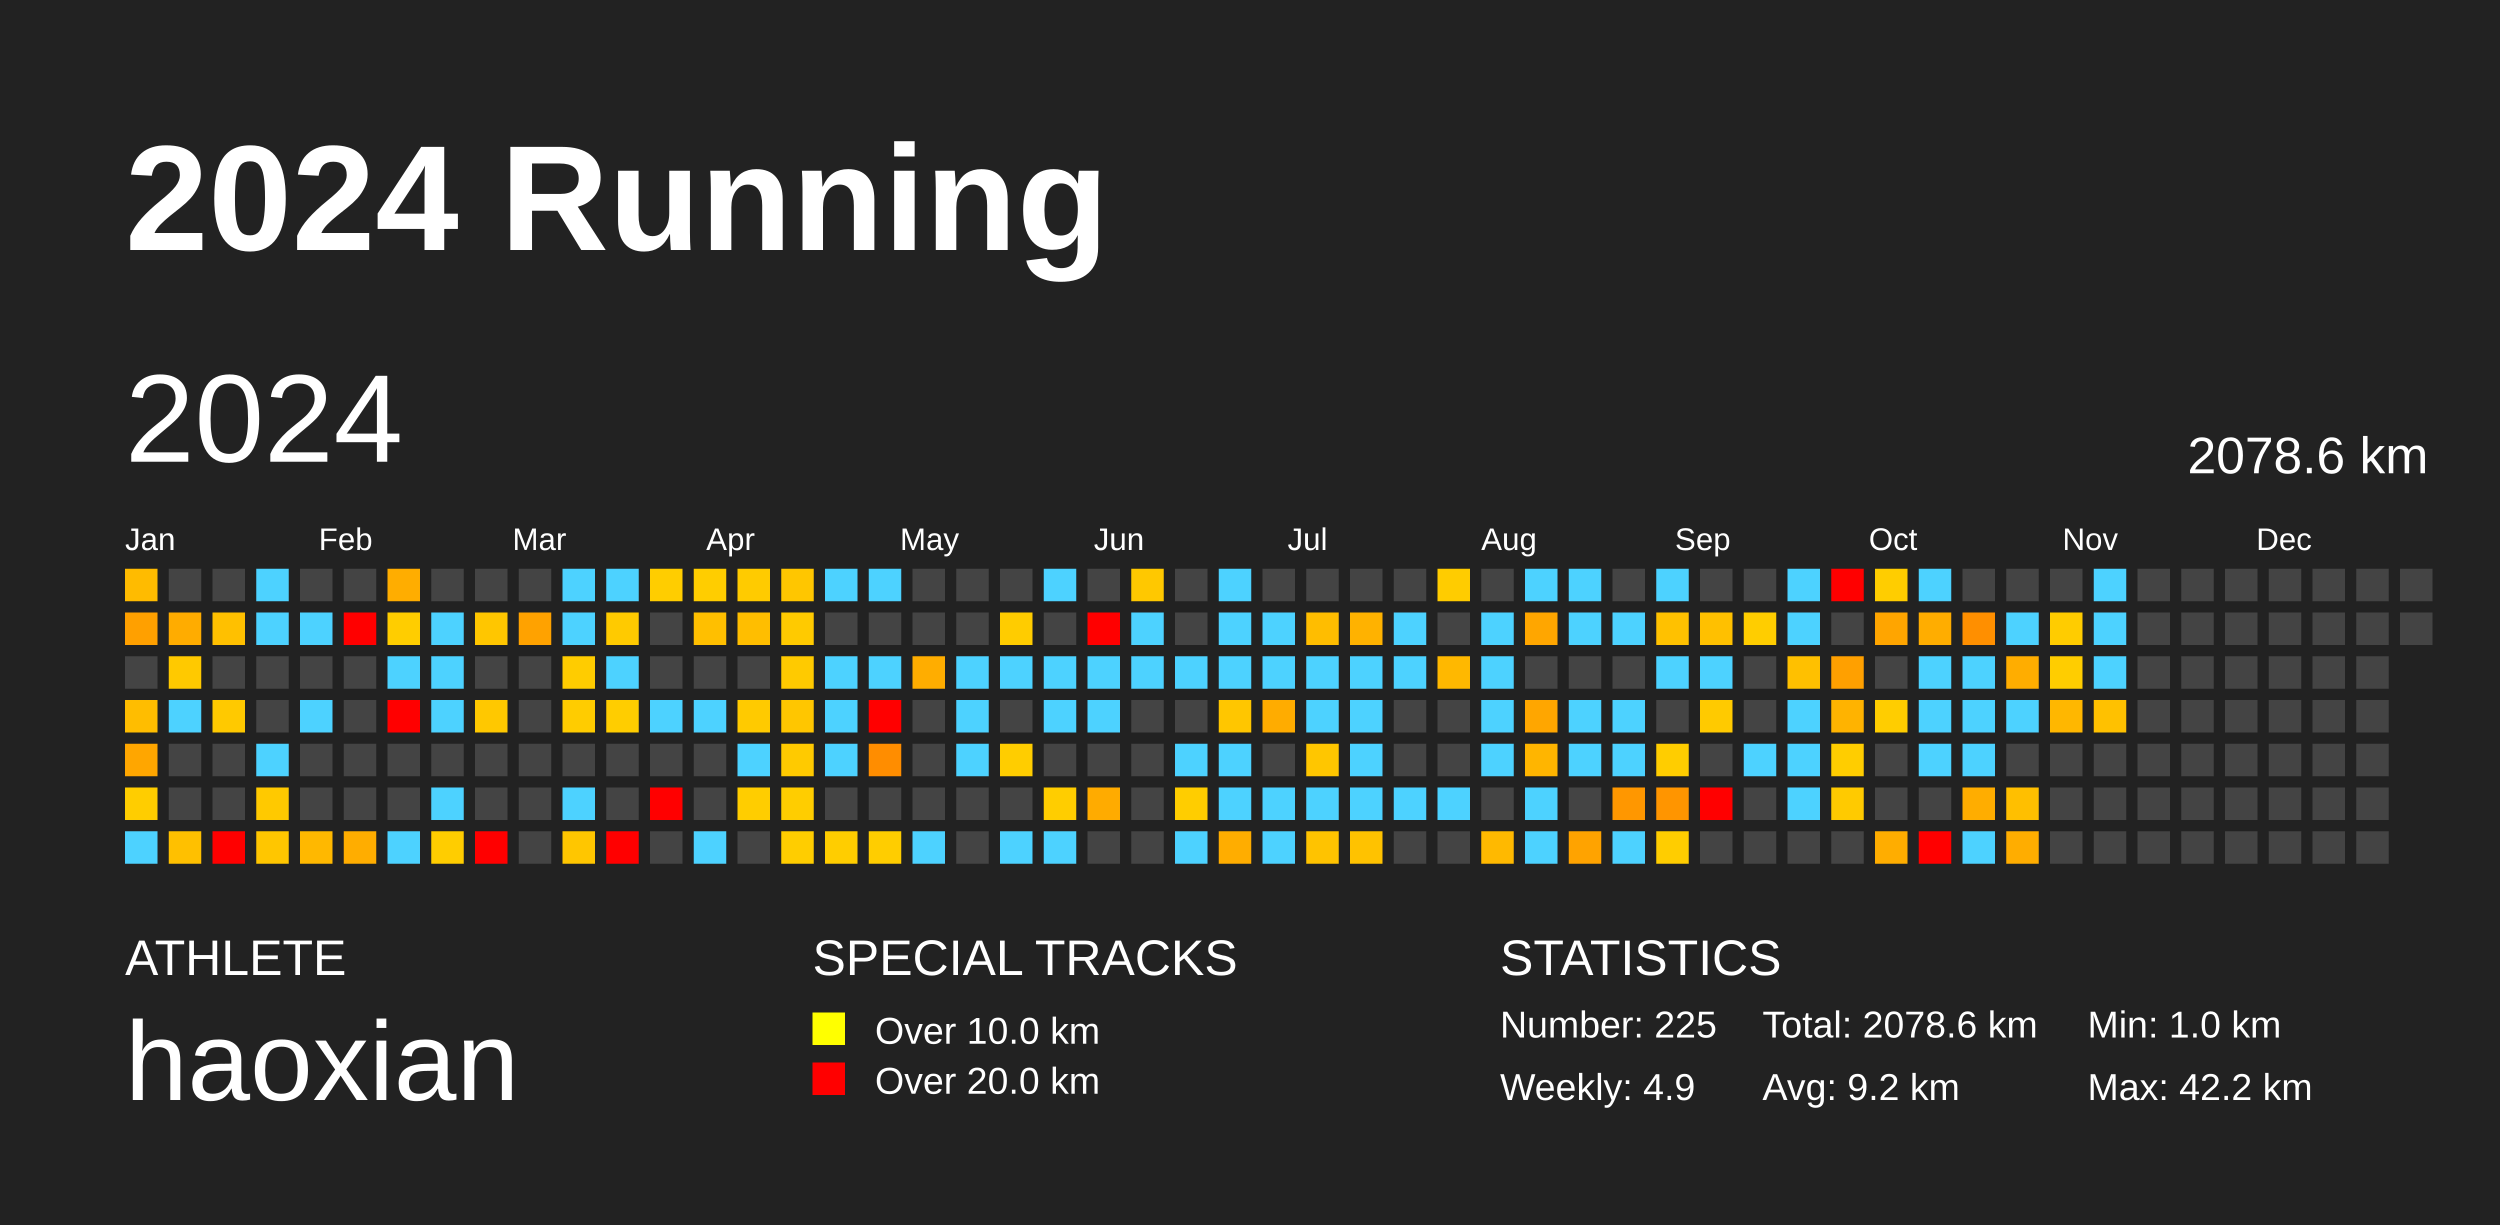
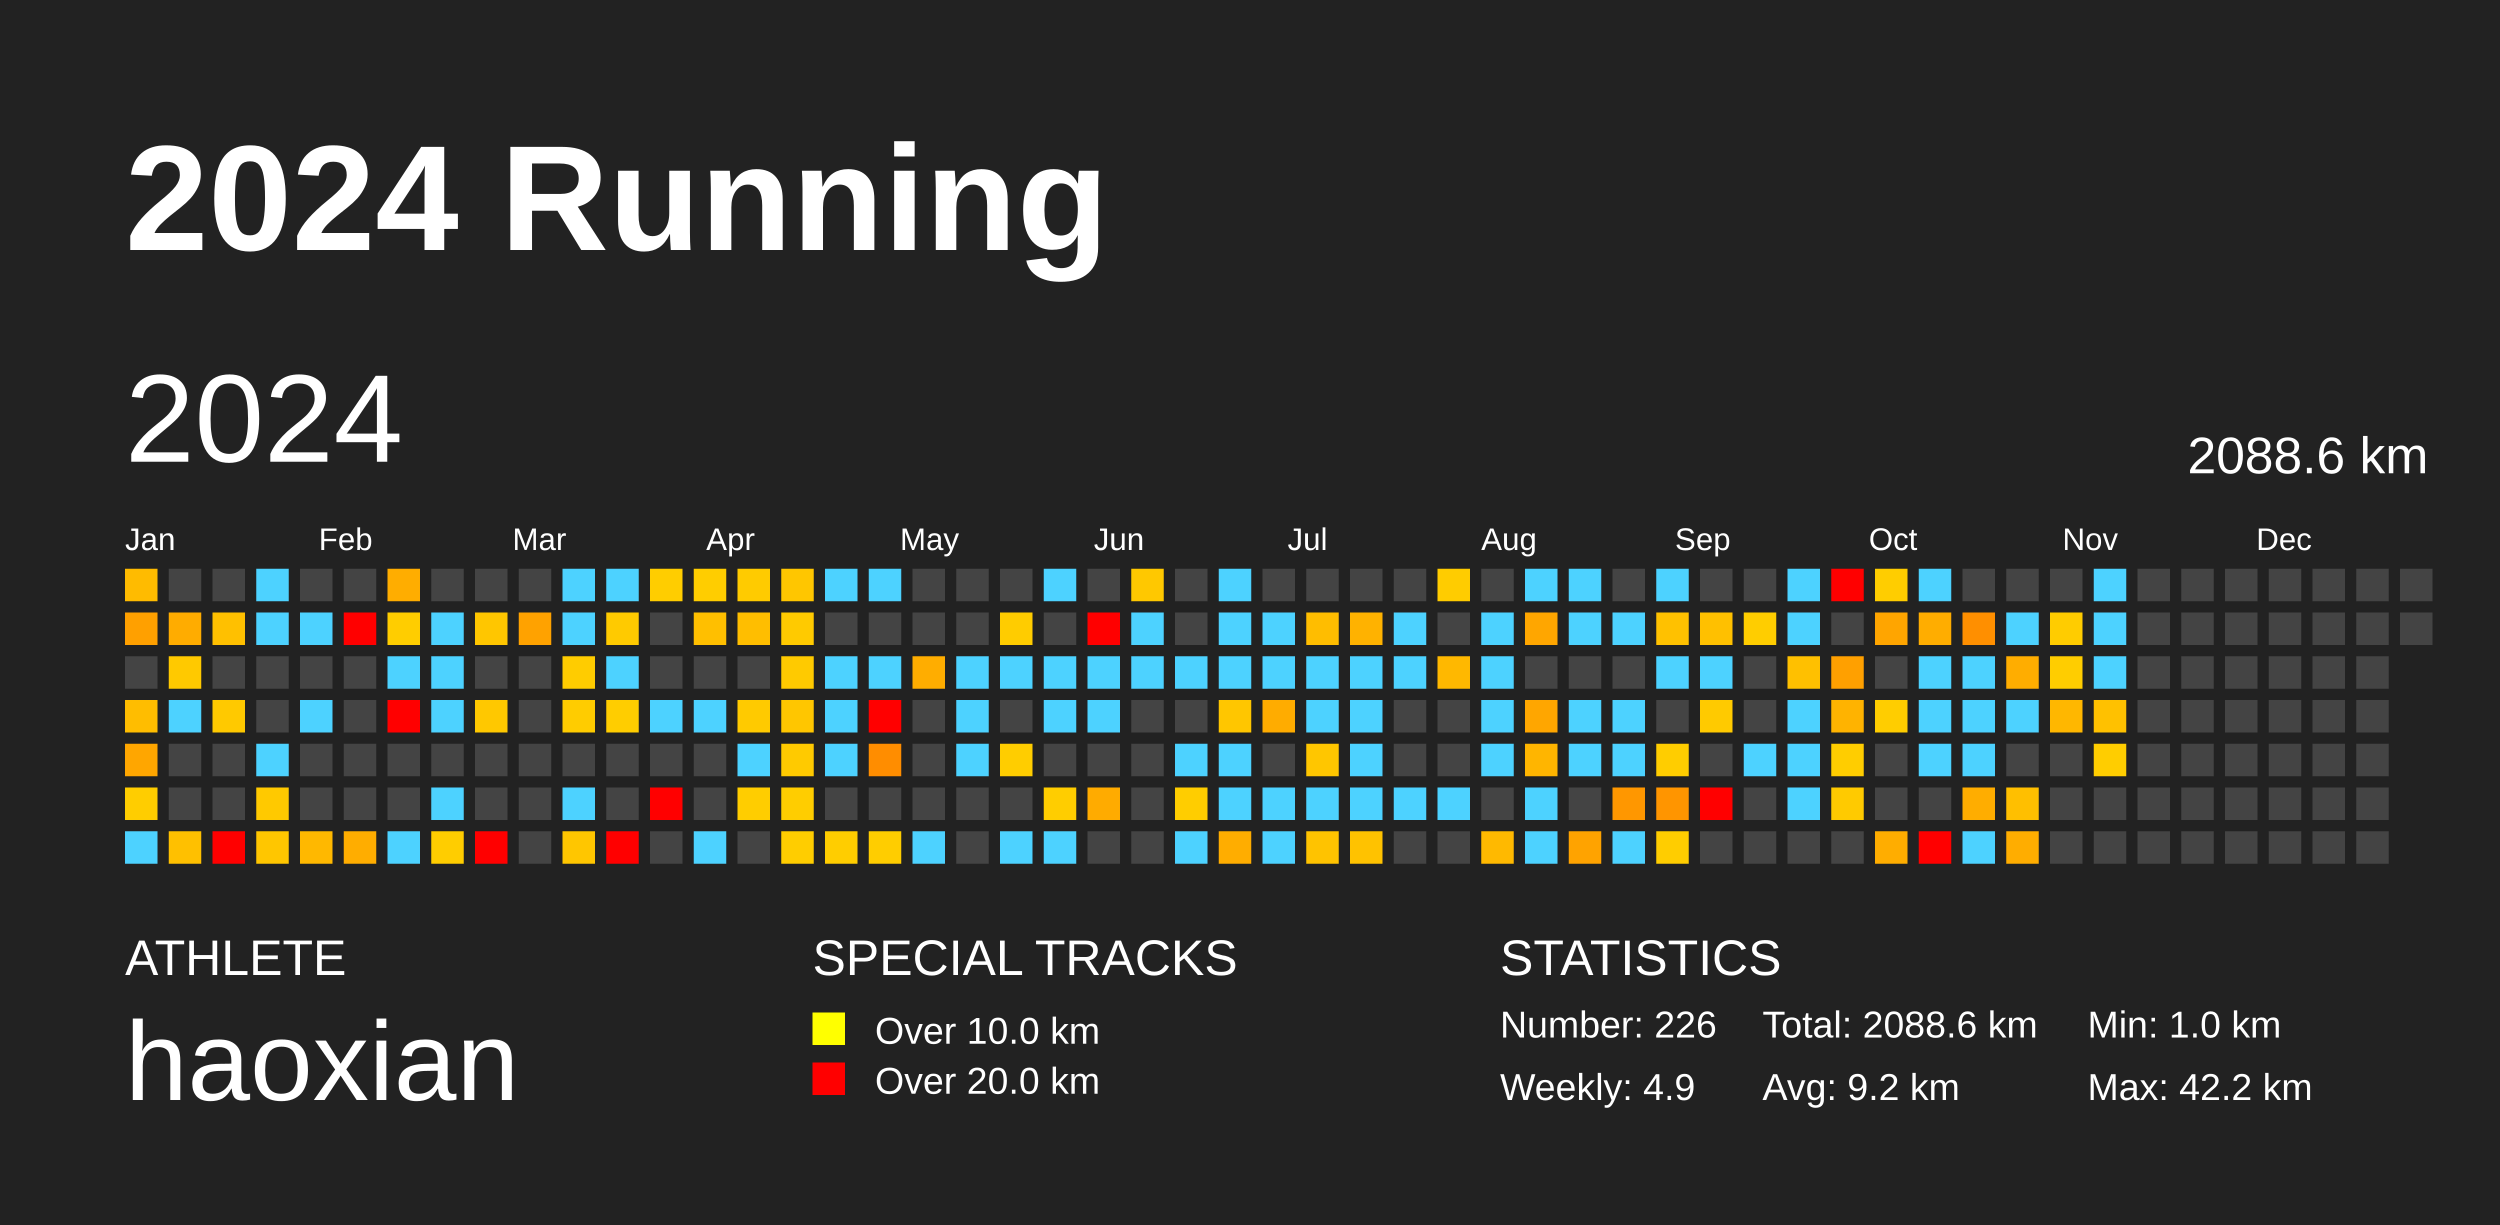
<svg xmlns="http://www.w3.org/2000/svg" baseProfile="full" height="98mm" version="1.1" viewBox="0,0,200,98" width="200mm">
  <defs />
  <rect fill="#222222" height="98" width="200" x="0" y="0" />
  <text fill="#FFFFFF" style="font-size:12px; font-family:Arial; font-weight:bold;" x="10" y="20">2024 Running</text>
  <text fill="#FFFFFF" style="font-size:4px; font-family:Arial" x="10" y="78">ATHLETE</text>
  <text fill="#FFFFFF" style="font-size:9px; font-family:Arial" x="10" y="88">haoxian</text>
  <text fill="#FFFFFF" style="font-size:4px; font-family:Arial" x="65" y="78">SPECIAL TRACKS</text>
  <rect fill="yellow" height="2.6" width="2.6" x="65" y="81" />
  <text fill="#FFFFFF" style="font-size:3px; font-family:Arial" x="70" y="83.5">Over 10.0 km</text>
  <rect fill="red" height="2.6" width="2.6" x="65" y="85" />
  <text fill="#FFFFFF" style="font-size:3px; font-family:Arial" x="70" y="87.5">Over 20.0 km</text>
  <text fill="#FFFFFF" style="font-size:4px; font-family:Arial" x="120" y="78">STATISTICS</text>
-   <text fill="#FFFFFF" style="font-size:3px; font-family:Arial" x="120" y="83">Number: 225</text>
+   <text fill="#FFFFFF" style="font-size:3px; font-family:Arial" x="120" y="83">Number: 226</text>
  <text fill="#FFFFFF" style="font-size:3px; font-family:Arial" x="120" y="88">Weekly: 4.9</text>
-   <text fill="#FFFFFF" style="font-size:3px; font-family:Arial" x="141" y="83">Total: 2078.6 km</text>
+   <text fill="#FFFFFF" style="font-size:3px; font-family:Arial" x="141" y="83">Total: 2088.6 km</text>
  <text fill="#FFFFFF" style="font-size:3px; font-family:Arial" x="141" y="88">Avg: 9.2 km</text>
  <text fill="#FFFFFF" style="font-size:3px; font-family:Arial" x="167" y="83">Min: 1.0 km</text>
  <text fill="#FFFFFF" style="font-size:3px; font-family:Arial" x="167" y="88">Max: 42.2 km</text>
  <text dominant-baseline="hanging" fill="#FFFFFF" style="font-size:10.0px; font-family:Arial;" x="10" y="30">2024</text>
-   <text dominant-baseline="hanging" fill="#FFFFFF" style="font-size:4.125px; font-family:Arial;" x="175" y="35">2078.6 km</text>
+   <text dominant-baseline="hanging" fill="#FFFFFF" style="font-size:4.125px; font-family:Arial;" x="175" y="35">2088.6 km</text>
  <text fill="#FFFFFF" style="font-size:2.5px; font-family:Arial" x="10.0" y="44">Jan</text>
  <text fill="#FFFFFF" style="font-size:2.5px; font-family:Arial" x="25.5" y="44">Feb</text>
  <text fill="#FFFFFF" style="font-size:2.5px; font-family:Arial" x="41.0" y="44">Mar</text>
  <text fill="#FFFFFF" style="font-size:2.5px; font-family:Arial" x="56.5" y="44">Apr</text>
  <text fill="#FFFFFF" style="font-size:2.5px; font-family:Arial" x="72.0" y="44">May</text>
  <text fill="#FFFFFF" style="font-size:2.5px; font-family:Arial" x="87.5" y="44">Jun</text>
  <text fill="#FFFFFF" style="font-size:2.5px; font-family:Arial" x="103.0" y="44">Jul</text>
  <text fill="#FFFFFF" style="font-size:2.5px; font-family:Arial" x="118.5" y="44">Aug</text>
  <text fill="#FFFFFF" style="font-size:2.5px; font-family:Arial" x="134.0" y="44">Sep</text>
  <text fill="#FFFFFF" style="font-size:2.5px; font-family:Arial" x="149.5" y="44">Oct</text>
  <text fill="#FFFFFF" style="font-size:2.5px; font-family:Arial" x="165.0" y="44">Nov</text>
  <text fill="#FFFFFF" style="font-size:2.5px; font-family:Arial" x="180.5" y="44">Dec</text>
  <rect fill="#ffbb00" height="2.6" width="2.6" x="10.0" y="45.5" />
  <rect fill="#ffa000" height="2.6" width="2.6" x="10.0" y="49.0" />
  <rect fill="#444444" height="2.6" width="2.6" x="10.0" y="52.5" />
  <rect fill="#ffbd00" height="2.6" width="2.6" x="10.0" y="56.0" />
  <rect fill="#ffa600" height="2.6" width="2.6" x="10.0" y="59.5" />
  <rect fill="#ffcd00" height="2.6" width="2.6" x="10.0" y="63.0" />
  <rect fill="#4dd2ff" height="2.6" width="2.6" x="10.0" y="66.5" />
  <rect fill="#444444" height="2.6" width="2.6" x="13.5" y="45.5" />
  <rect fill="#ffac00" height="2.6" width="2.6" x="13.5" y="49.0" />
  <rect fill="#ffc900" height="2.6" width="2.6" x="13.5" y="52.5" />
  <rect fill="#4dd2ff" height="2.6" width="2.6" x="13.5" y="56.0" />
  <rect fill="#444444" height="2.6" width="2.6" x="13.5" y="59.5" />
  <rect fill="#444444" height="2.6" width="2.6" x="13.5" y="63.0" />
  <rect fill="#ffc000" height="2.6" width="2.6" x="13.5" y="66.5" />
  <rect fill="#444444" height="2.6" width="2.6" x="17.0" y="45.5" />
  <rect fill="#ffc000" height="2.6" width="2.6" x="17.0" y="49.0" />
  <rect fill="#444444" height="2.6" width="2.6" x="17.0" y="52.5" />
  <rect fill="#ffc900" height="2.6" width="2.6" x="17.0" y="56.0" />
  <rect fill="#444444" height="2.6" width="2.6" x="17.0" y="59.5" />
  <rect fill="#444444" height="2.6" width="2.6" x="17.0" y="63.0" />
  <rect fill="red" height="2.6" width="2.6" x="17.0" y="66.5" />
  <rect fill="#4dd2ff" height="2.6" width="2.6" x="20.5" y="45.5" />
  <rect fill="#4dd2ff" height="2.6" width="2.6" x="20.5" y="49.0" />
  <rect fill="#444444" height="2.6" width="2.6" x="20.5" y="52.5" />
  <rect fill="#444444" height="2.6" width="2.6" x="20.5" y="56.0" />
  <rect fill="#4dd2ff" height="2.6" width="2.6" x="20.5" y="59.5" />
  <rect fill="#ffc900" height="2.6" width="2.6" x="20.5" y="63.0" />
  <rect fill="#ffc600" height="2.6" width="2.6" x="20.5" y="66.5" />
  <rect fill="#444444" height="2.6" width="2.6" x="24.0" y="45.5" />
  <rect fill="#4dd2ff" height="2.6" width="2.6" x="24.0" y="49.0" />
  <rect fill="#444444" height="2.6" width="2.6" x="24.0" y="52.5" />
  <rect fill="#4dd2ff" height="2.6" width="2.6" x="24.0" y="56.0" />
  <rect fill="#444444" height="2.6" width="2.6" x="24.0" y="59.5" />
  <rect fill="#444444" height="2.6" width="2.6" x="24.0" y="63.0" />
  <rect fill="#ffb800" height="2.6" width="2.6" x="24.0" y="66.5" />
  <rect fill="#444444" height="2.6" width="2.6" x="27.5" y="45.5" />
  <rect fill="red" height="2.6" width="2.6" x="27.5" y="49.0" />
  <rect fill="#444444" height="2.6" width="2.6" x="27.5" y="52.5" />
  <rect fill="#444444" height="2.6" width="2.6" x="27.5" y="56.0" />
  <rect fill="#444444" height="2.6" width="2.6" x="27.5" y="59.5" />
  <rect fill="#444444" height="2.6" width="2.6" x="27.5" y="63.0" />
  <rect fill="#ffad00" height="2.6" width="2.6" x="27.5" y="66.5" />
  <rect fill="#ffad00" height="2.6" width="2.6" x="31.0" y="45.5" />
  <rect fill="#ffcd00" height="2.6" width="2.6" x="31.0" y="49.0" />
  <rect fill="#4dd2ff" height="2.6" width="2.6" x="31.0" y="52.5" />
  <rect fill="red" height="2.6" width="2.6" x="31.0" y="56.0" />
  <rect fill="#444444" height="2.6" width="2.6" x="31.0" y="59.5" />
  <rect fill="#444444" height="2.6" width="2.6" x="31.0" y="63.0" />
  <rect fill="#4dd2ff" height="2.6" width="2.6" x="31.0" y="66.5" />
  <rect fill="#444444" height="2.6" width="2.6" x="34.5" y="45.5" />
  <rect fill="#4dd2ff" height="2.6" width="2.6" x="34.5" y="49.0" />
  <rect fill="#4dd2ff" height="2.6" width="2.6" x="34.5" y="52.5" />
  <rect fill="#4dd2ff" height="2.6" width="2.6" x="34.5" y="56.0" />
  <rect fill="#444444" height="2.6" width="2.6" x="34.5" y="59.5" />
  <rect fill="#4dd2ff" height="2.6" width="2.6" x="34.5" y="63.0" />
  <rect fill="#ffcd00" height="2.6" width="2.6" x="34.5" y="66.5" />
  <rect fill="#444444" height="2.6" width="2.6" x="38.0" y="45.5" />
  <rect fill="#ffc600" height="2.6" width="2.6" x="38.0" y="49.0" />
  <rect fill="#444444" height="2.6" width="2.6" x="38.0" y="52.5" />
  <rect fill="#ffc800" height="2.6" width="2.6" x="38.0" y="56.0" />
  <rect fill="#444444" height="2.6" width="2.6" x="38.0" y="59.5" />
  <rect fill="#444444" height="2.6" width="2.6" x="38.0" y="63.0" />
  <rect fill="red" height="2.6" width="2.6" x="38.0" y="66.5" />
  <rect fill="#444444" height="2.6" width="2.6" x="41.5" y="45.5" />
  <rect fill="#ffa200" height="2.6" width="2.6" x="41.5" y="49.0" />
  <rect fill="#444444" height="2.6" width="2.6" x="41.5" y="52.5" />
  <rect fill="#444444" height="2.6" width="2.6" x="41.5" y="56.0" />
  <rect fill="#444444" height="2.6" width="2.6" x="41.5" y="59.5" />
  <rect fill="#444444" height="2.6" width="2.6" x="41.5" y="63.0" />
  <rect fill="#444444" height="2.6" width="2.6" x="41.5" y="66.5" />
  <rect fill="#4dd2ff" height="2.6" width="2.6" x="45.0" y="45.5" />
  <rect fill="#4dd2ff" height="2.6" width="2.6" x="45.0" y="49.0" />
  <rect fill="#ffcc00" height="2.6" width="2.6" x="45.0" y="52.5" />
  <rect fill="#ffcc00" height="2.6" width="2.6" x="45.0" y="56.0" />
  <rect fill="#444444" height="2.6" width="2.6" x="45.0" y="59.5" />
  <rect fill="#4dd2ff" height="2.6" width="2.6" x="45.0" y="63.0" />
  <rect fill="#ffc600" height="2.6" width="2.6" x="45.0" y="66.5" />
  <rect fill="#4dd2ff" height="2.6" width="2.6" x="48.5" y="45.5" />
  <rect fill="#ffca00" height="2.6" width="2.6" x="48.5" y="49.0" />
  <rect fill="#4dd2ff" height="2.6" width="2.6" x="48.5" y="52.5" />
  <rect fill="#ffcd00" height="2.6" width="2.6" x="48.5" y="56.0" />
  <rect fill="#444444" height="2.6" width="2.6" x="48.5" y="59.5" />
  <rect fill="#444444" height="2.6" width="2.6" x="48.5" y="63.0" />
  <rect fill="red" height="2.6" width="2.6" x="48.5" y="66.5" />
  <rect fill="#ffcd00" height="2.6" width="2.6" x="52.0" y="45.5" />
  <rect fill="#444444" height="2.6" width="2.6" x="52.0" y="49.0" />
  <rect fill="#444444" height="2.6" width="2.6" x="52.0" y="52.5" />
  <rect fill="#4dd2ff" height="2.6" width="2.6" x="52.0" y="56.0" />
  <rect fill="#444444" height="2.6" width="2.6" x="52.0" y="59.5" />
  <rect fill="red" height="2.6" width="2.6" x="52.0" y="63.0" />
  <rect fill="#444444" height="2.6" width="2.6" x="52.0" y="66.5" />
  <rect fill="#ffcd00" height="2.6" width="2.6" x="55.5" y="45.5" />
  <rect fill="#ffbf00" height="2.6" width="2.6" x="55.5" y="49.0" />
  <rect fill="#444444" height="2.6" width="2.6" x="55.5" y="52.5" />
  <rect fill="#4dd2ff" height="2.6" width="2.6" x="55.5" y="56.0" />
  <rect fill="#444444" height="2.6" width="2.6" x="55.5" y="59.5" />
  <rect fill="#444444" height="2.6" width="2.6" x="55.5" y="63.0" />
  <rect fill="#4dd2ff" height="2.6" width="2.6" x="55.5" y="66.5" />
  <rect fill="#ffcb00" height="2.6" width="2.6" x="59.0" y="45.5" />
  <rect fill="#ffbe00" height="2.6" width="2.6" x="59.0" y="49.0" />
  <rect fill="#444444" height="2.6" width="2.6" x="59.0" y="52.5" />
  <rect fill="#ffca00" height="2.6" width="2.6" x="59.0" y="56.0" />
  <rect fill="#4dd2ff" height="2.6" width="2.6" x="59.0" y="59.5" />
  <rect fill="#ffcd00" height="2.6" width="2.6" x="59.0" y="63.0" />
  <rect fill="#444444" height="2.6" width="2.6" x="59.0" y="66.5" />
  <rect fill="#ffc600" height="2.6" width="2.6" x="62.5" y="45.5" />
  <rect fill="#ffca00" height="2.6" width="2.6" x="62.5" y="49.0" />
  <rect fill="#ffca00" height="2.6" width="2.6" x="62.5" y="52.5" />
  <rect fill="#ffc600" height="2.6" width="2.6" x="62.5" y="56.0" />
  <rect fill="#ffca00" height="2.6" width="2.6" x="62.5" y="59.5" />
  <rect fill="#ffcd00" height="2.6" width="2.6" x="62.5" y="63.0" />
  <rect fill="#ffcd00" height="2.6" width="2.6" x="62.5" y="66.5" />
  <rect fill="#4dd2ff" height="2.6" width="2.6" x="66.0" y="45.5" />
  <rect fill="#444444" height="2.6" width="2.6" x="66.0" y="49.0" />
  <rect fill="#4dd2ff" height="2.6" width="2.6" x="66.0" y="52.5" />
  <rect fill="#4dd2ff" height="2.6" width="2.6" x="66.0" y="56.0" />
  <rect fill="#4dd2ff" height="2.6" width="2.6" x="66.0" y="59.5" />
  <rect fill="#444444" height="2.6" width="2.6" x="66.0" y="63.0" />
  <rect fill="#ffcd00" height="2.6" width="2.6" x="66.0" y="66.5" />
  <rect fill="#4dd2ff" height="2.6" width="2.6" x="69.5" y="45.5" />
  <rect fill="#444444" height="2.6" width="2.6" x="69.5" y="49.0" />
  <rect fill="#4dd2ff" height="2.6" width="2.6" x="69.5" y="52.5" />
  <rect fill="red" height="2.6" width="2.6" x="69.5" y="56.0" />
  <rect fill="#ff8d00" height="2.6" width="2.6" x="69.5" y="59.5" />
  <rect fill="#444444" height="2.6" width="2.6" x="69.5" y="63.0" />
  <rect fill="#ffcd00" height="2.6" width="2.6" x="69.5" y="66.5" />
  <rect fill="#444444" height="2.6" width="2.6" x="73.0" y="45.5" />
  <rect fill="#444444" height="2.6" width="2.6" x="73.0" y="49.0" />
  <rect fill="#ffad00" height="2.6" width="2.6" x="73.0" y="52.5" />
  <rect fill="#444444" height="2.6" width="2.6" x="73.0" y="56.0" />
  <rect fill="#444444" height="2.6" width="2.6" x="73.0" y="59.5" />
  <rect fill="#444444" height="2.6" width="2.6" x="73.0" y="63.0" />
  <rect fill="#4dd2ff" height="2.6" width="2.6" x="73.0" y="66.5" />
  <rect fill="#444444" height="2.6" width="2.6" x="76.5" y="45.5" />
  <rect fill="#444444" height="2.6" width="2.6" x="76.5" y="49.0" />
  <rect fill="#4dd2ff" height="2.6" width="2.6" x="76.5" y="52.5" />
  <rect fill="#4dd2ff" height="2.6" width="2.6" x="76.5" y="56.0" />
  <rect fill="#4dd2ff" height="2.6" width="2.6" x="76.5" y="59.5" />
  <rect fill="#444444" height="2.6" width="2.6" x="76.5" y="63.0" />
  <rect fill="#444444" height="2.6" width="2.6" x="76.5" y="66.5" />
  <rect fill="#444444" height="2.6" width="2.6" x="80.0" y="45.5" />
  <rect fill="#ffcc00" height="2.6" width="2.6" x="80.0" y="49.0" />
  <rect fill="#4dd2ff" height="2.6" width="2.6" x="80.0" y="52.5" />
  <rect fill="#444444" height="2.6" width="2.6" x="80.0" y="56.0" />
  <rect fill="#ffcd00" height="2.6" width="2.6" x="80.0" y="59.5" />
  <rect fill="#444444" height="2.6" width="2.6" x="80.0" y="63.0" />
  <rect fill="#4dd2ff" height="2.6" width="2.6" x="80.0" y="66.5" />
  <rect fill="#4dd2ff" height="2.6" width="2.6" x="83.5" y="45.5" />
  <rect fill="#444444" height="2.6" width="2.6" x="83.5" y="49.0" />
  <rect fill="#4dd2ff" height="2.6" width="2.6" x="83.5" y="52.5" />
  <rect fill="#4dd2ff" height="2.6" width="2.6" x="83.5" y="56.0" />
  <rect fill="#444444" height="2.6" width="2.6" x="83.5" y="59.5" />
  <rect fill="#ffcd00" height="2.6" width="2.6" x="83.5" y="63.0" />
  <rect fill="#4dd2ff" height="2.6" width="2.6" x="83.5" y="66.5" />
  <rect fill="#444444" height="2.6" width="2.6" x="87.0" y="45.5" />
  <rect fill="red" height="2.6" width="2.6" x="87.0" y="49.0" />
  <rect fill="#4dd2ff" height="2.6" width="2.6" x="87.0" y="52.5" />
  <rect fill="#4dd2ff" height="2.6" width="2.6" x="87.0" y="56.0" />
  <rect fill="#444444" height="2.6" width="2.6" x="87.0" y="59.5" />
  <rect fill="#ffab00" height="2.6" width="2.6" x="87.0" y="63.0" />
  <rect fill="#444444" height="2.6" width="2.6" x="87.0" y="66.5" />
  <rect fill="#ffc800" height="2.6" width="2.6" x="90.5" y="45.5" />
  <rect fill="#4dd2ff" height="2.6" width="2.6" x="90.5" y="49.0" />
  <rect fill="#4dd2ff" height="2.6" width="2.6" x="90.5" y="52.5" />
  <rect fill="#444444" height="2.6" width="2.6" x="90.5" y="56.0" />
  <rect fill="#444444" height="2.6" width="2.6" x="90.5" y="59.5" />
  <rect fill="#444444" height="2.6" width="2.6" x="90.5" y="63.0" />
  <rect fill="#444444" height="2.6" width="2.6" x="90.5" y="66.5" />
  <rect fill="#444444" height="2.6" width="2.6" x="94.0" y="45.5" />
  <rect fill="#444444" height="2.6" width="2.6" x="94.0" y="49.0" />
  <rect fill="#4dd2ff" height="2.6" width="2.6" x="94.0" y="52.5" />
  <rect fill="#444444" height="2.6" width="2.6" x="94.0" y="56.0" />
  <rect fill="#4dd2ff" height="2.6" width="2.6" x="94.0" y="59.5" />
  <rect fill="#ffcd00" height="2.6" width="2.6" x="94.0" y="63.0" />
  <rect fill="#4dd2ff" height="2.6" width="2.6" x="94.0" y="66.5" />
  <rect fill="#4dd2ff" height="2.6" width="2.6" x="97.5" y="45.5" />
  <rect fill="#4dd2ff" height="2.6" width="2.6" x="97.5" y="49.0" />
  <rect fill="#4dd2ff" height="2.6" width="2.6" x="97.5" y="52.5" />
  <rect fill="#ffc600" height="2.6" width="2.6" x="97.5" y="56.0" />
  <rect fill="#4dd2ff" height="2.6" width="2.6" x="97.5" y="59.5" />
  <rect fill="#4dd2ff" height="2.6" width="2.6" x="97.5" y="63.0" />
  <rect fill="#ffad00" height="2.6" width="2.6" x="97.5" y="66.5" />
  <rect fill="#444444" height="2.6" width="2.6" x="101.0" y="45.5" />
  <rect fill="#4dd2ff" height="2.6" width="2.6" x="101.0" y="49.0" />
  <rect fill="#4dd2ff" height="2.6" width="2.6" x="101.0" y="52.5" />
  <rect fill="#ffac00" height="2.6" width="2.6" x="101.0" y="56.0" />
  <rect fill="#444444" height="2.6" width="2.6" x="101.0" y="59.5" />
  <rect fill="#4dd2ff" height="2.6" width="2.6" x="101.0" y="63.0" />
  <rect fill="#4dd2ff" height="2.6" width="2.6" x="101.0" y="66.5" />
  <rect fill="#444444" height="2.6" width="2.6" x="104.5" y="45.5" />
  <rect fill="#ffbd00" height="2.6" width="2.6" x="104.5" y="49.0" />
  <rect fill="#4dd2ff" height="2.6" width="2.6" x="104.5" y="52.5" />
  <rect fill="#4dd2ff" height="2.6" width="2.6" x="104.5" y="56.0" />
  <rect fill="#ffc600" height="2.6" width="2.6" x="104.5" y="59.5" />
  <rect fill="#4dd2ff" height="2.6" width="2.6" x="104.5" y="63.0" />
  <rect fill="#ffc300" height="2.6" width="2.6" x="104.5" y="66.5" />
  <rect fill="#444444" height="2.6" width="2.6" x="108.0" y="45.5" />
  <rect fill="#ffb200" height="2.6" width="2.6" x="108.0" y="49.0" />
  <rect fill="#4dd2ff" height="2.6" width="2.6" x="108.0" y="52.5" />
  <rect fill="#4dd2ff" height="2.6" width="2.6" x="108.0" y="56.0" />
  <rect fill="#4dd2ff" height="2.6" width="2.6" x="108.0" y="59.5" />
  <rect fill="#4dd2ff" height="2.6" width="2.6" x="108.0" y="63.0" />
  <rect fill="#ffc200" height="2.6" width="2.6" x="108.0" y="66.5" />
  <rect fill="#444444" height="2.6" width="2.6" x="111.5" y="45.5" />
  <rect fill="#4dd2ff" height="2.6" width="2.6" x="111.5" y="49.0" />
  <rect fill="#4dd2ff" height="2.6" width="2.6" x="111.5" y="52.5" />
  <rect fill="#444444" height="2.6" width="2.6" x="111.5" y="56.0" />
  <rect fill="#444444" height="2.6" width="2.6" x="111.5" y="59.5" />
  <rect fill="#4dd2ff" height="2.6" width="2.6" x="111.5" y="63.0" />
  <rect fill="#444444" height="2.6" width="2.6" x="111.5" y="66.5" />
  <rect fill="#ffcc00" height="2.6" width="2.6" x="115.0" y="45.5" />
  <rect fill="#444444" height="2.6" width="2.6" x="115.0" y="49.0" />
  <rect fill="#ffb800" height="2.6" width="2.6" x="115.0" y="52.5" />
  <rect fill="#444444" height="2.6" width="2.6" x="115.0" y="56.0" />
  <rect fill="#444444" height="2.6" width="2.6" x="115.0" y="59.5" />
  <rect fill="#4dd2ff" height="2.6" width="2.6" x="115.0" y="63.0" />
  <rect fill="#444444" height="2.6" width="2.6" x="115.0" y="66.5" />
  <rect fill="#444444" height="2.6" width="2.6" x="118.5" y="45.5" />
  <rect fill="#4dd2ff" height="2.6" width="2.6" x="118.5" y="49.0" />
  <rect fill="#4dd2ff" height="2.6" width="2.6" x="118.5" y="52.5" />
  <rect fill="#4dd2ff" height="2.6" width="2.6" x="118.5" y="56.0" />
  <rect fill="#4dd2ff" height="2.6" width="2.6" x="118.5" y="59.5" />
  <rect fill="#444444" height="2.6" width="2.6" x="118.5" y="63.0" />
  <rect fill="#ffb900" height="2.6" width="2.6" x="118.5" y="66.5" />
  <rect fill="#4dd2ff" height="2.6" width="2.6" x="122.0" y="45.5" />
  <rect fill="#ffa600" height="2.6" width="2.6" x="122.0" y="49.0" />
  <rect fill="#444444" height="2.6" width="2.6" x="122.0" y="52.5" />
  <rect fill="#ffa600" height="2.6" width="2.6" x="122.0" y="56.0" />
  <rect fill="#ffb500" height="2.6" width="2.6" x="122.0" y="59.5" />
  <rect fill="#4dd2ff" height="2.6" width="2.6" x="122.0" y="63.0" />
  <rect fill="#4dd2ff" height="2.6" width="2.6" x="122.0" y="66.5" />
  <rect fill="#4dd2ff" height="2.6" width="2.6" x="125.5" y="45.5" />
  <rect fill="#4dd2ff" height="2.6" width="2.6" x="125.5" y="49.0" />
  <rect fill="#444444" height="2.6" width="2.6" x="125.5" y="52.5" />
  <rect fill="#4dd2ff" height="2.6" width="2.6" x="125.5" y="56.0" />
  <rect fill="#4dd2ff" height="2.6" width="2.6" x="125.5" y="59.5" />
  <rect fill="#444444" height="2.6" width="2.6" x="125.5" y="63.0" />
  <rect fill="#ffa300" height="2.6" width="2.6" x="125.5" y="66.5" />
  <rect fill="#444444" height="2.6" width="2.6" x="129.0" y="45.5" />
  <rect fill="#4dd2ff" height="2.6" width="2.6" x="129.0" y="49.0" />
  <rect fill="#444444" height="2.6" width="2.6" x="129.0" y="52.5" />
  <rect fill="#4dd2ff" height="2.6" width="2.6" x="129.0" y="56.0" />
  <rect fill="#4dd2ff" height="2.6" width="2.6" x="129.0" y="59.5" />
  <rect fill="#ff9700" height="2.6" width="2.6" x="129.0" y="63.0" />
  <rect fill="#4dd2ff" height="2.6" width="2.6" x="129.0" y="66.5" />
  <rect fill="#4dd2ff" height="2.6" width="2.6" x="132.5" y="45.5" />
  <rect fill="#ffc100" height="2.6" width="2.6" x="132.5" y="49.0" />
  <rect fill="#4dd2ff" height="2.6" width="2.6" x="132.5" y="52.5" />
  <rect fill="#444444" height="2.6" width="2.6" x="132.5" y="56.0" />
  <rect fill="#ffcd00" height="2.6" width="2.6" x="132.5" y="59.5" />
  <rect fill="#ff9500" height="2.6" width="2.6" x="132.5" y="63.0" />
  <rect fill="#ffcd00" height="2.6" width="2.6" x="132.5" y="66.5" />
  <rect fill="#444444" height="2.6" width="2.6" x="136.0" y="45.5" />
  <rect fill="#ffc000" height="2.6" width="2.6" x="136.0" y="49.0" />
  <rect fill="#4dd2ff" height="2.6" width="2.6" x="136.0" y="52.5" />
  <rect fill="#ffca00" height="2.6" width="2.6" x="136.0" y="56.0" />
  <rect fill="#444444" height="2.6" width="2.6" x="136.0" y="59.5" />
  <rect fill="red" height="2.6" width="2.6" x="136.0" y="63.0" />
  <rect fill="#444444" height="2.6" width="2.6" x="136.0" y="66.5" />
  <rect fill="#444444" height="2.6" width="2.6" x="139.5" y="45.5" />
  <rect fill="#ffcd00" height="2.6" width="2.6" x="139.5" y="49.0" />
  <rect fill="#444444" height="2.6" width="2.6" x="139.5" y="52.5" />
  <rect fill="#444444" height="2.6" width="2.6" x="139.5" y="56.0" />
  <rect fill="#4dd2ff" height="2.6" width="2.6" x="139.5" y="59.5" />
  <rect fill="#444444" height="2.6" width="2.6" x="139.5" y="63.0" />
  <rect fill="#444444" height="2.6" width="2.6" x="139.5" y="66.5" />
  <rect fill="#4dd2ff" height="2.6" width="2.6" x="143.0" y="45.5" />
  <rect fill="#4dd2ff" height="2.6" width="2.6" x="143.0" y="49.0" />
  <rect fill="#ffc000" height="2.6" width="2.6" x="143.0" y="52.5" />
  <rect fill="#4dd2ff" height="2.6" width="2.6" x="143.0" y="56.0" />
  <rect fill="#4dd2ff" height="2.6" width="2.6" x="143.0" y="59.5" />
  <rect fill="#4dd2ff" height="2.6" width="2.6" x="143.0" y="63.0" />
  <rect fill="#444444" height="2.6" width="2.6" x="143.0" y="66.5" />
  <rect fill="red" height="2.6" width="2.6" x="146.5" y="45.5" />
  <rect fill="#444444" height="2.6" width="2.6" x="146.5" y="49.0" />
  <rect fill="#ffa000" height="2.6" width="2.6" x="146.5" y="52.5" />
  <rect fill="#ffb300" height="2.6" width="2.6" x="146.5" y="56.0" />
  <rect fill="#ffcd00" height="2.6" width="2.6" x="146.5" y="59.5" />
  <rect fill="#ffca00" height="2.6" width="2.6" x="146.5" y="63.0" />
  <rect fill="#444444" height="2.6" width="2.6" x="146.5" y="66.5" />
  <rect fill="#ffcd00" height="2.6" width="2.6" x="150.0" y="45.5" />
  <rect fill="#ffa500" height="2.6" width="2.6" x="150.0" y="49.0" />
  <rect fill="#444444" height="2.6" width="2.6" x="150.0" y="52.5" />
  <rect fill="#ffcd00" height="2.6" width="2.6" x="150.0" y="56.0" />
  <rect fill="#444444" height="2.6" width="2.6" x="150.0" y="59.5" />
  <rect fill="#444444" height="2.6" width="2.6" x="150.0" y="63.0" />
  <rect fill="#ffad00" height="2.6" width="2.6" x="150.0" y="66.5" />
  <rect fill="#4dd2ff" height="2.6" width="2.6" x="153.5" y="45.5" />
  <rect fill="#ffad00" height="2.6" width="2.6" x="153.5" y="49.0" />
  <rect fill="#4dd2ff" height="2.6" width="2.6" x="153.5" y="52.5" />
  <rect fill="#4dd2ff" height="2.6" width="2.6" x="153.5" y="56.0" />
  <rect fill="#4dd2ff" height="2.6" width="2.6" x="153.5" y="59.5" />
  <rect fill="#444444" height="2.6" width="2.6" x="153.5" y="63.0" />
  <rect fill="red" height="2.6" width="2.6" x="153.5" y="66.5" />
  <rect fill="#444444" height="2.6" width="2.6" x="157.0" y="45.5" />
  <rect fill="#ff8f00" height="2.6" width="2.6" x="157.0" y="49.0" />
  <rect fill="#4dd2ff" height="2.6" width="2.6" x="157.0" y="52.5" />
  <rect fill="#4dd2ff" height="2.6" width="2.6" x="157.0" y="56.0" />
  <rect fill="#4dd2ff" height="2.6" width="2.6" x="157.0" y="59.5" />
  <rect fill="#ffad00" height="2.6" width="2.6" x="157.0" y="63.0" />
  <rect fill="#4dd2ff" height="2.6" width="2.6" x="157.0" y="66.5" />
  <rect fill="#444444" height="2.6" width="2.6" x="160.5" y="45.5" />
  <rect fill="#4dd2ff" height="2.6" width="2.6" x="160.5" y="49.0" />
  <rect fill="#ffad00" height="2.6" width="2.6" x="160.5" y="52.5" />
  <rect fill="#4dd2ff" height="2.6" width="2.6" x="160.5" y="56.0" />
  <rect fill="#444444" height="2.6" width="2.6" x="160.5" y="59.5" />
  <rect fill="#ffbf00" height="2.6" width="2.6" x="160.5" y="63.0" />
  <rect fill="#ffad00" height="2.6" width="2.6" x="160.5" y="66.5" />
  <rect fill="#444444" height="2.6" width="2.6" x="164.0" y="45.5" />
  <rect fill="#ffcc00" height="2.6" width="2.6" x="164.0" y="49.0" />
  <rect fill="#ffcd00" height="2.6" width="2.6" x="164.0" y="52.5" />
  <rect fill="#ffb700" height="2.6" width="2.6" x="164.0" y="56.0" />
  <rect fill="#444444" height="2.6" width="2.6" x="164.0" y="59.5" />
  <rect fill="#444444" height="2.6" width="2.6" x="164.0" y="63.0" />
  <rect fill="#444444" height="2.6" width="2.6" x="164.0" y="66.5" />
  <rect fill="#4dd2ff" height="2.6" width="2.6" x="167.5" y="45.5" />
  <rect fill="#4dd2ff" height="2.6" width="2.6" x="167.5" y="49.0" />
  <rect fill="#4dd2ff" height="2.6" width="2.6" x="167.5" y="52.5" />
  <rect fill="#ffc100" height="2.6" width="2.6" x="167.5" y="56.0" />
-   <rect fill="#444444" height="2.6" width="2.6" x="167.5" y="59.5" />
+   <rect fill="#ffcd00" height="2.6" width="2.6" x="167.5" y="59.5" />
  <rect fill="#444444" height="2.6" width="2.6" x="167.5" y="63.0" />
  <rect fill="#444444" height="2.6" width="2.6" x="167.5" y="66.5" />
  <rect fill="#444444" height="2.6" width="2.6" x="171.0" y="45.5" />
  <rect fill="#444444" height="2.6" width="2.6" x="171.0" y="49.0" />
  <rect fill="#444444" height="2.6" width="2.6" x="171.0" y="52.5" />
  <rect fill="#444444" height="2.6" width="2.6" x="171.0" y="56.0" />
  <rect fill="#444444" height="2.6" width="2.6" x="171.0" y="59.5" />
  <rect fill="#444444" height="2.6" width="2.6" x="171.0" y="63.0" />
  <rect fill="#444444" height="2.6" width="2.6" x="171.0" y="66.5" />
  <rect fill="#444444" height="2.6" width="2.6" x="174.5" y="45.5" />
  <rect fill="#444444" height="2.6" width="2.6" x="174.5" y="49.0" />
  <rect fill="#444444" height="2.6" width="2.6" x="174.5" y="52.5" />
  <rect fill="#444444" height="2.6" width="2.6" x="174.5" y="56.0" />
  <rect fill="#444444" height="2.6" width="2.6" x="174.5" y="59.5" />
  <rect fill="#444444" height="2.6" width="2.6" x="174.5" y="63.0" />
  <rect fill="#444444" height="2.6" width="2.6" x="174.5" y="66.5" />
  <rect fill="#444444" height="2.6" width="2.6" x="178.0" y="45.5" />
  <rect fill="#444444" height="2.6" width="2.6" x="178.0" y="49.0" />
  <rect fill="#444444" height="2.6" width="2.6" x="178.0" y="52.5" />
  <rect fill="#444444" height="2.6" width="2.6" x="178.0" y="56.0" />
  <rect fill="#444444" height="2.6" width="2.6" x="178.0" y="59.5" />
  <rect fill="#444444" height="2.6" width="2.6" x="178.0" y="63.0" />
  <rect fill="#444444" height="2.6" width="2.6" x="178.0" y="66.5" />
  <rect fill="#444444" height="2.6" width="2.6" x="181.5" y="45.5" />
  <rect fill="#444444" height="2.6" width="2.6" x="181.5" y="49.0" />
  <rect fill="#444444" height="2.6" width="2.6" x="181.5" y="52.5" />
  <rect fill="#444444" height="2.6" width="2.6" x="181.5" y="56.0" />
  <rect fill="#444444" height="2.6" width="2.6" x="181.5" y="59.5" />
  <rect fill="#444444" height="2.6" width="2.6" x="181.5" y="63.0" />
  <rect fill="#444444" height="2.6" width="2.6" x="181.5" y="66.5" />
  <rect fill="#444444" height="2.6" width="2.6" x="185.0" y="45.5" />
  <rect fill="#444444" height="2.6" width="2.6" x="185.0" y="49.0" />
  <rect fill="#444444" height="2.6" width="2.6" x="185.0" y="52.5" />
  <rect fill="#444444" height="2.6" width="2.6" x="185.0" y="56.0" />
  <rect fill="#444444" height="2.6" width="2.6" x="185.0" y="59.5" />
  <rect fill="#444444" height="2.6" width="2.6" x="185.0" y="63.0" />
  <rect fill="#444444" height="2.6" width="2.6" x="185.0" y="66.5" />
  <rect fill="#444444" height="2.6" width="2.6" x="188.5" y="45.5" />
  <rect fill="#444444" height="2.6" width="2.6" x="188.5" y="49.0" />
  <rect fill="#444444" height="2.6" width="2.6" x="188.5" y="52.5" />
  <rect fill="#444444" height="2.6" width="2.6" x="188.5" y="56.0" />
  <rect fill="#444444" height="2.6" width="2.6" x="188.5" y="59.5" />
  <rect fill="#444444" height="2.6" width="2.6" x="188.5" y="63.0" />
  <rect fill="#444444" height="2.6" width="2.6" x="188.5" y="66.5" />
  <rect fill="#444444" height="2.6" width="2.6" x="192.0" y="45.5" />
  <rect fill="#444444" height="2.6" width="2.6" x="192.0" y="49.0" />
</svg>
